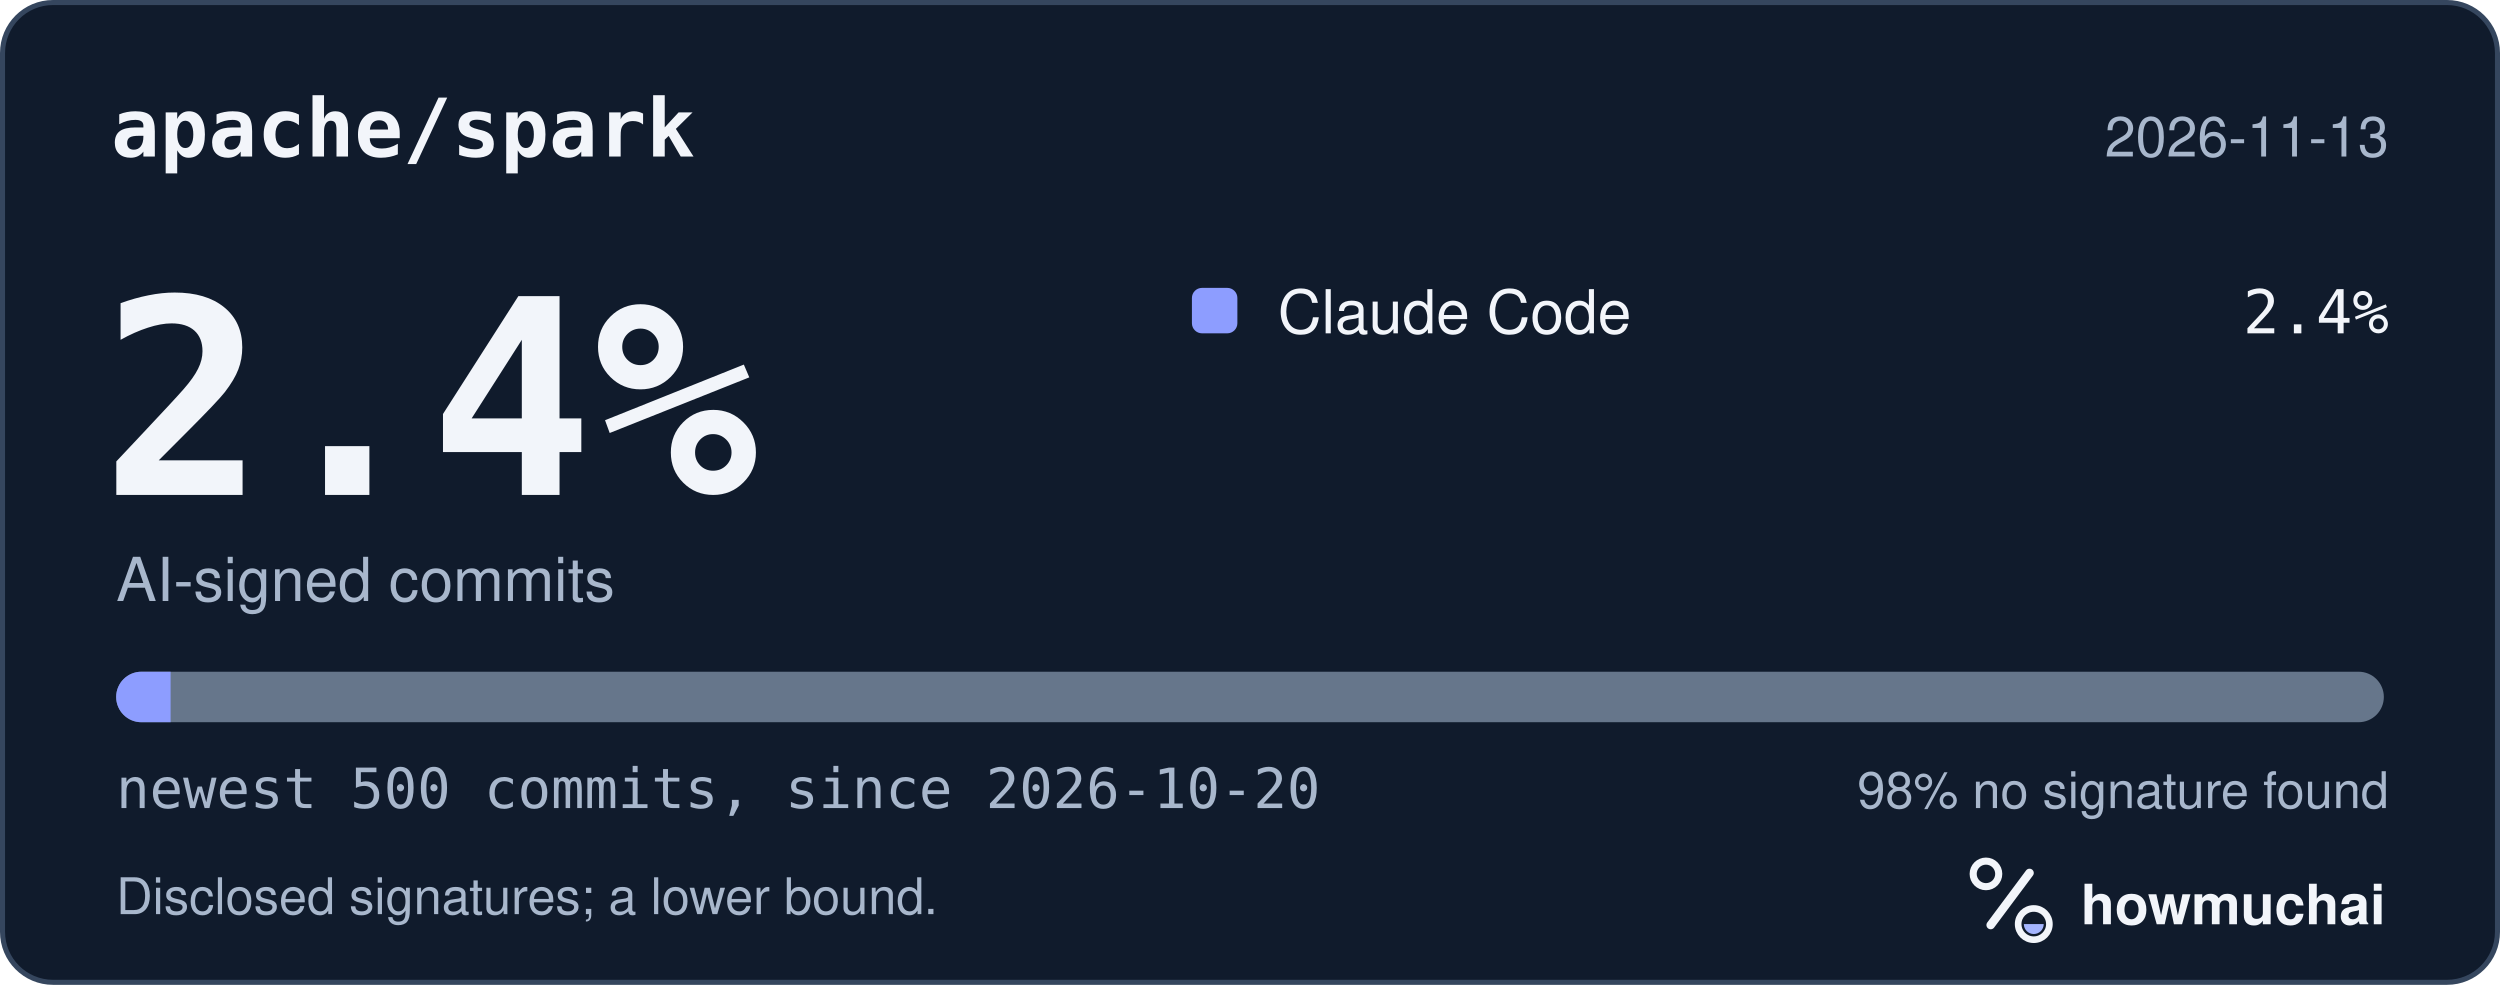
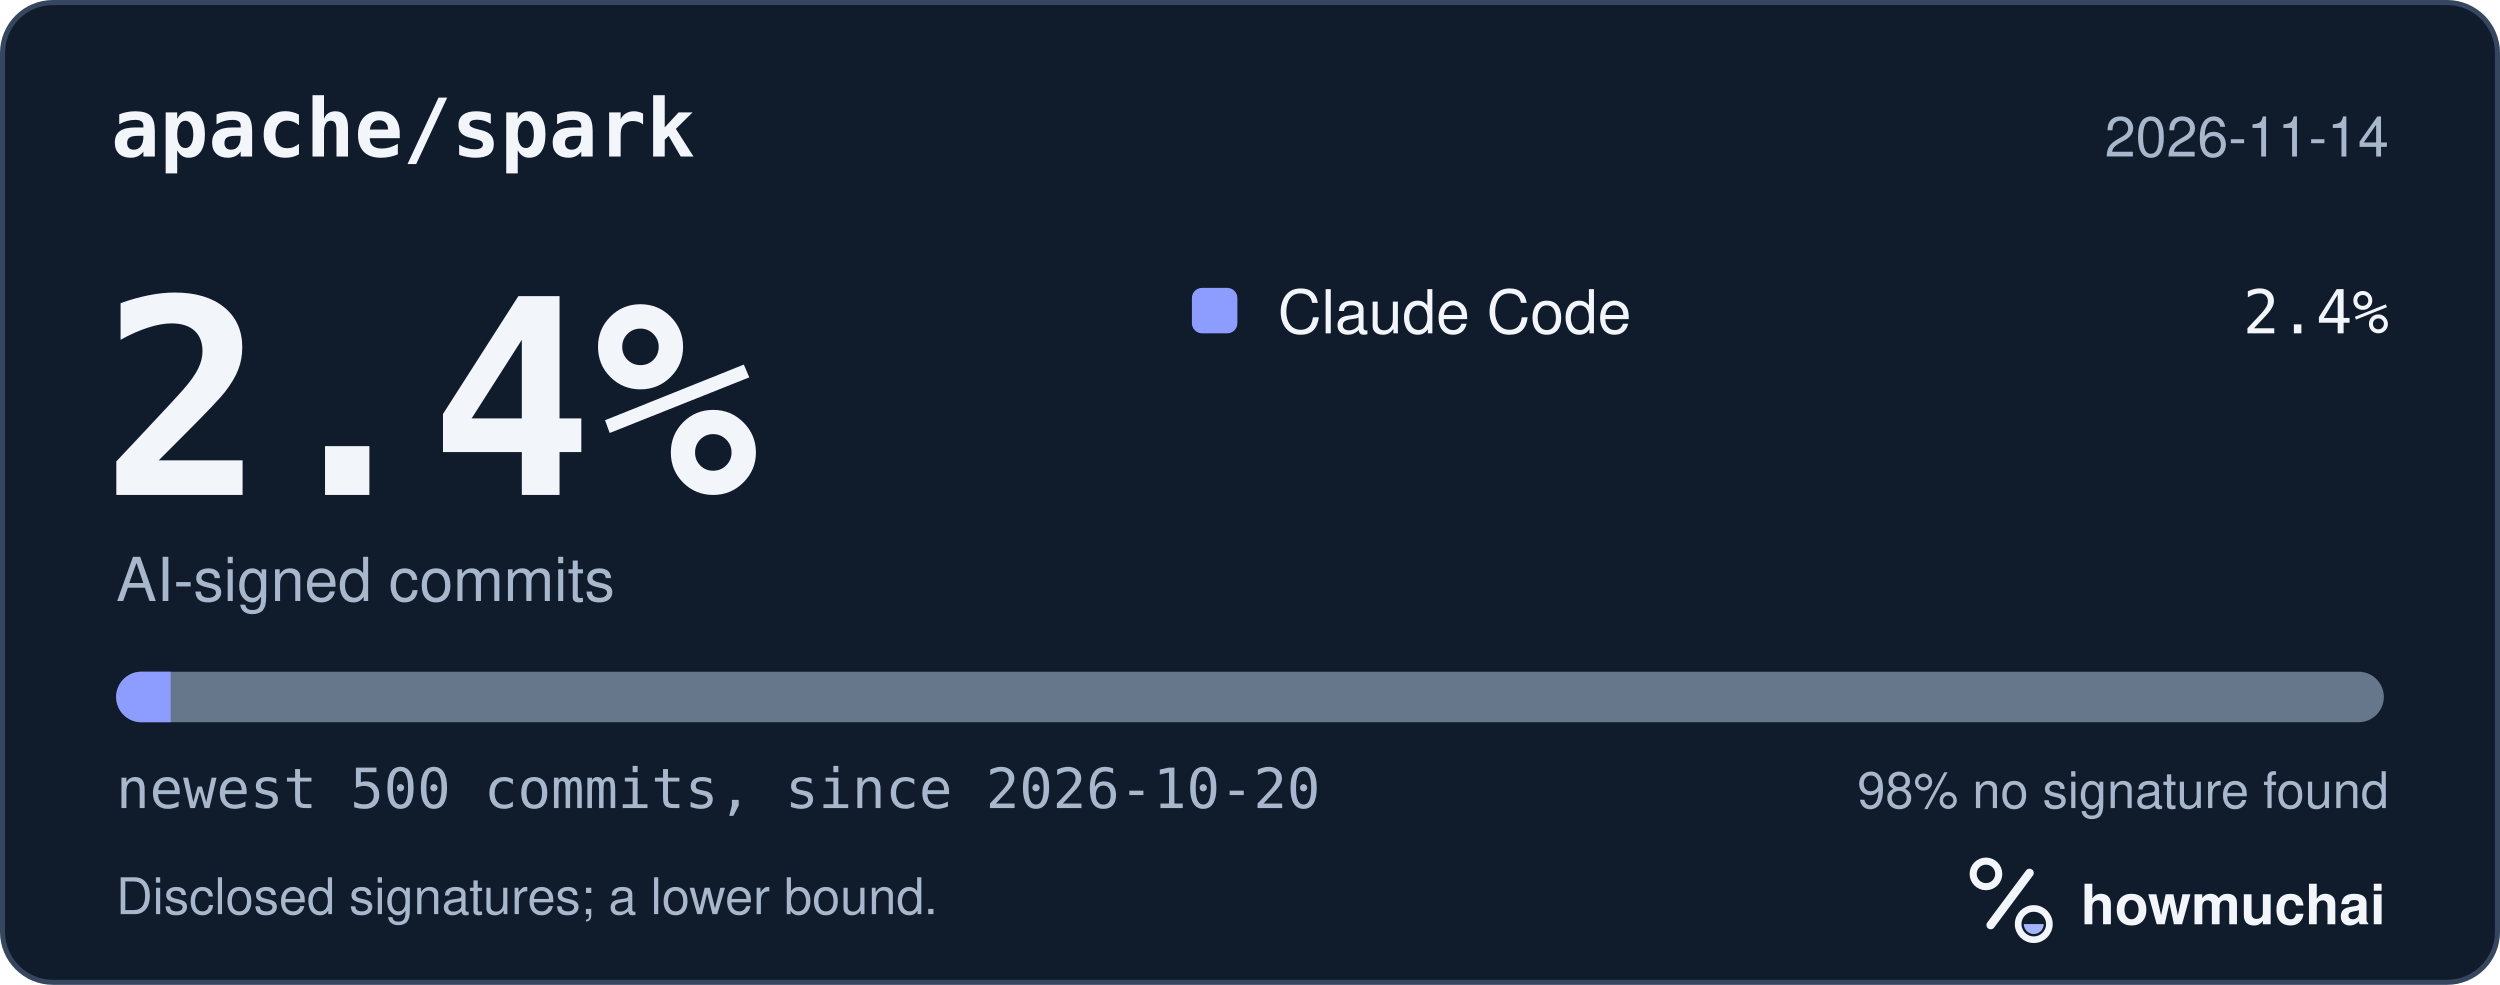
<svg xmlns="http://www.w3.org/2000/svg" width="495" height="195" viewBox="0 0 495 195" role="img" aria-labelledby="hm-t hm-d">
  <rect x="0.5" y="0.5" width="494" height="194" rx="10" fill="#101B2C" stroke="#35465E" />
  <text x="22" y="31" fill="#F2F5FA" font-family="ui-monospace, SF Mono, Menlo, Consolas, IBM Plex Mono, monospace" font-size="16" font-weight="600">apache/spark</text>
-   <text x="473" y="31" fill="#A8B7CC" font-family="-apple-system, BlinkMacSystemFont, Segoe UI, Helvetica, Arial, Fira Sans, sans-serif" font-size="11" text-anchor="end">2026-11-13</text>
+   <text x="473" y="31" fill="#A8B7CC" font-family="-apple-system, BlinkMacSystemFont, Segoe UI, Helvetica, Arial, Fira Sans, sans-serif" font-size="11" text-anchor="end">2026-11-14</text>
  <text x="20" y="98" fill="#F2F5FA" font-family="ui-monospace, SF Mono, Menlo, Consolas, IBM Plex Mono, monospace" font-size="54" font-weight="700">2.4%</text>
  <text x="23" y="119" fill="#A8B7CC" font-family="-apple-system, BlinkMacSystemFont, Segoe UI, Helvetica, Arial, Fira Sans, sans-serif" font-size="12">AI-signed commits</text>
  <rect x="236" y="57" width="9" height="9" rx="2" fill="#8D9DFF" />
  <text x="253" y="66" fill="#F2F5FA" font-family="-apple-system, BlinkMacSystemFont, Segoe UI, Helvetica, Arial, Fira Sans, sans-serif" font-size="12">Claude Code</text>
  <text x="473" y="66" fill="#F2F5FA" font-family="ui-monospace, SF Mono, Menlo, Consolas, IBM Plex Mono, monospace" font-size="12" text-anchor="end">2.4%</text>
  <defs>
    <clipPath id="hm-bar">
      <rect x="23" y="133" width="449" height="10" rx="5" />
    </clipPath>
  </defs>
  <rect x="23" y="133" width="449" height="10" rx="5" fill="#66768B" />
  <g clip-path="url(#hm-bar)">
    <rect x="23.00" y="133" width="10.78" height="10" fill="#8D9DFF" />
  </g>
  <text x="23" y="160" fill="#A8B7CC" font-family="ui-monospace, SF Mono, Menlo, Consolas, IBM Plex Mono, monospace" font-size="11">newest 500 commits, since 2026-10-20</text>
  <text x="473" y="160" fill="#A8B7CC" font-family="-apple-system, BlinkMacSystemFont, Segoe UI, Helvetica, Arial, Fira Sans, sans-serif" font-size="10" text-anchor="end">98% no signature found</text>
  <text x="23" y="181" fill="#A8B7CC" font-family="-apple-system, BlinkMacSystemFont, Segoe UI, Helvetica, Arial, Fira Sans, sans-serif" font-size="10">Disclosed signatures; a lower bound.</text>
  <g transform="translate(386 166) scale(0.046875)">
    <circle cx="154" cy="150" r="54" fill="none" stroke="#F2F5FA" stroke-width="30" />
    <path d="M174 366 338 146" fill="none" stroke="#F2F5FA" stroke-width="36" stroke-linecap="round" />
    <circle cx="356" cy="362" r="66" fill="none" stroke="#F2F5FA" stroke-width="28" />
    <path d="M314 362a42 42 0 0 0 84 0Z" fill="#A4B5FF" />
  </g>
  <text x="412" y="183" fill="#F2F5FA" font-family="-apple-system, BlinkMacSystemFont, Segoe UI, Helvetica, Arial, Fira Sans, sans-serif" font-size="11" font-weight="650">howmuchai</text>
</svg>
